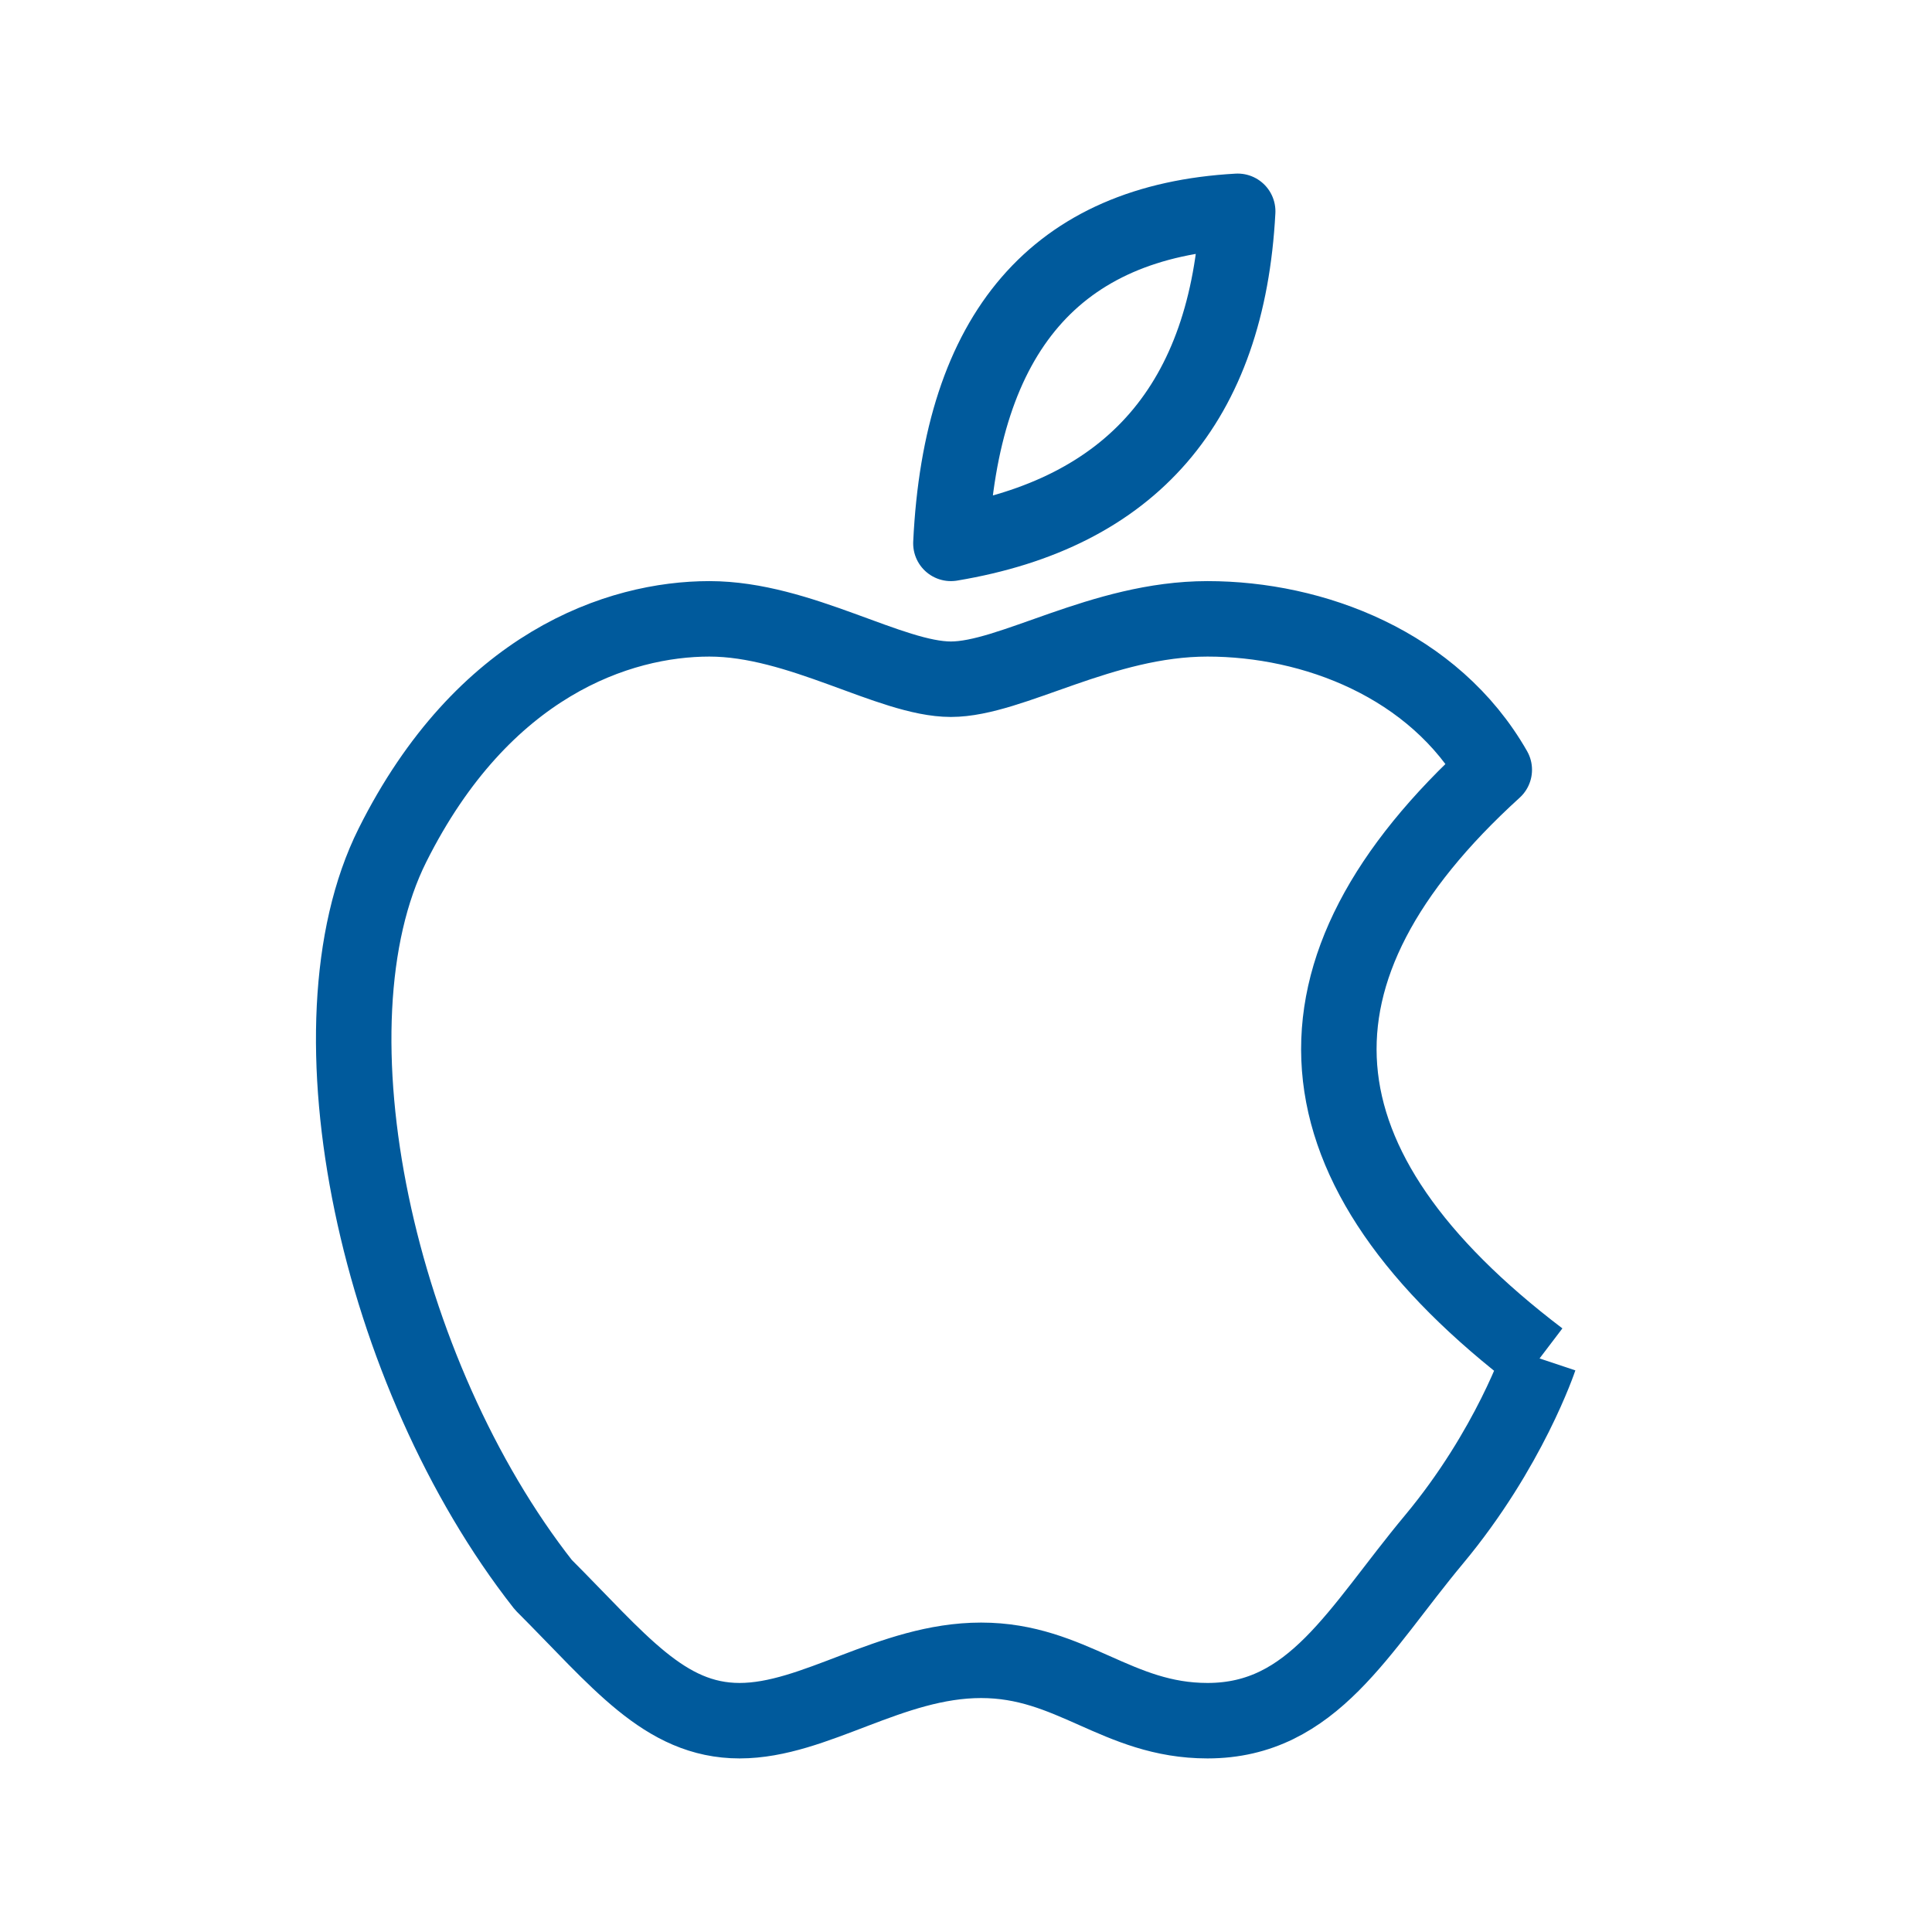
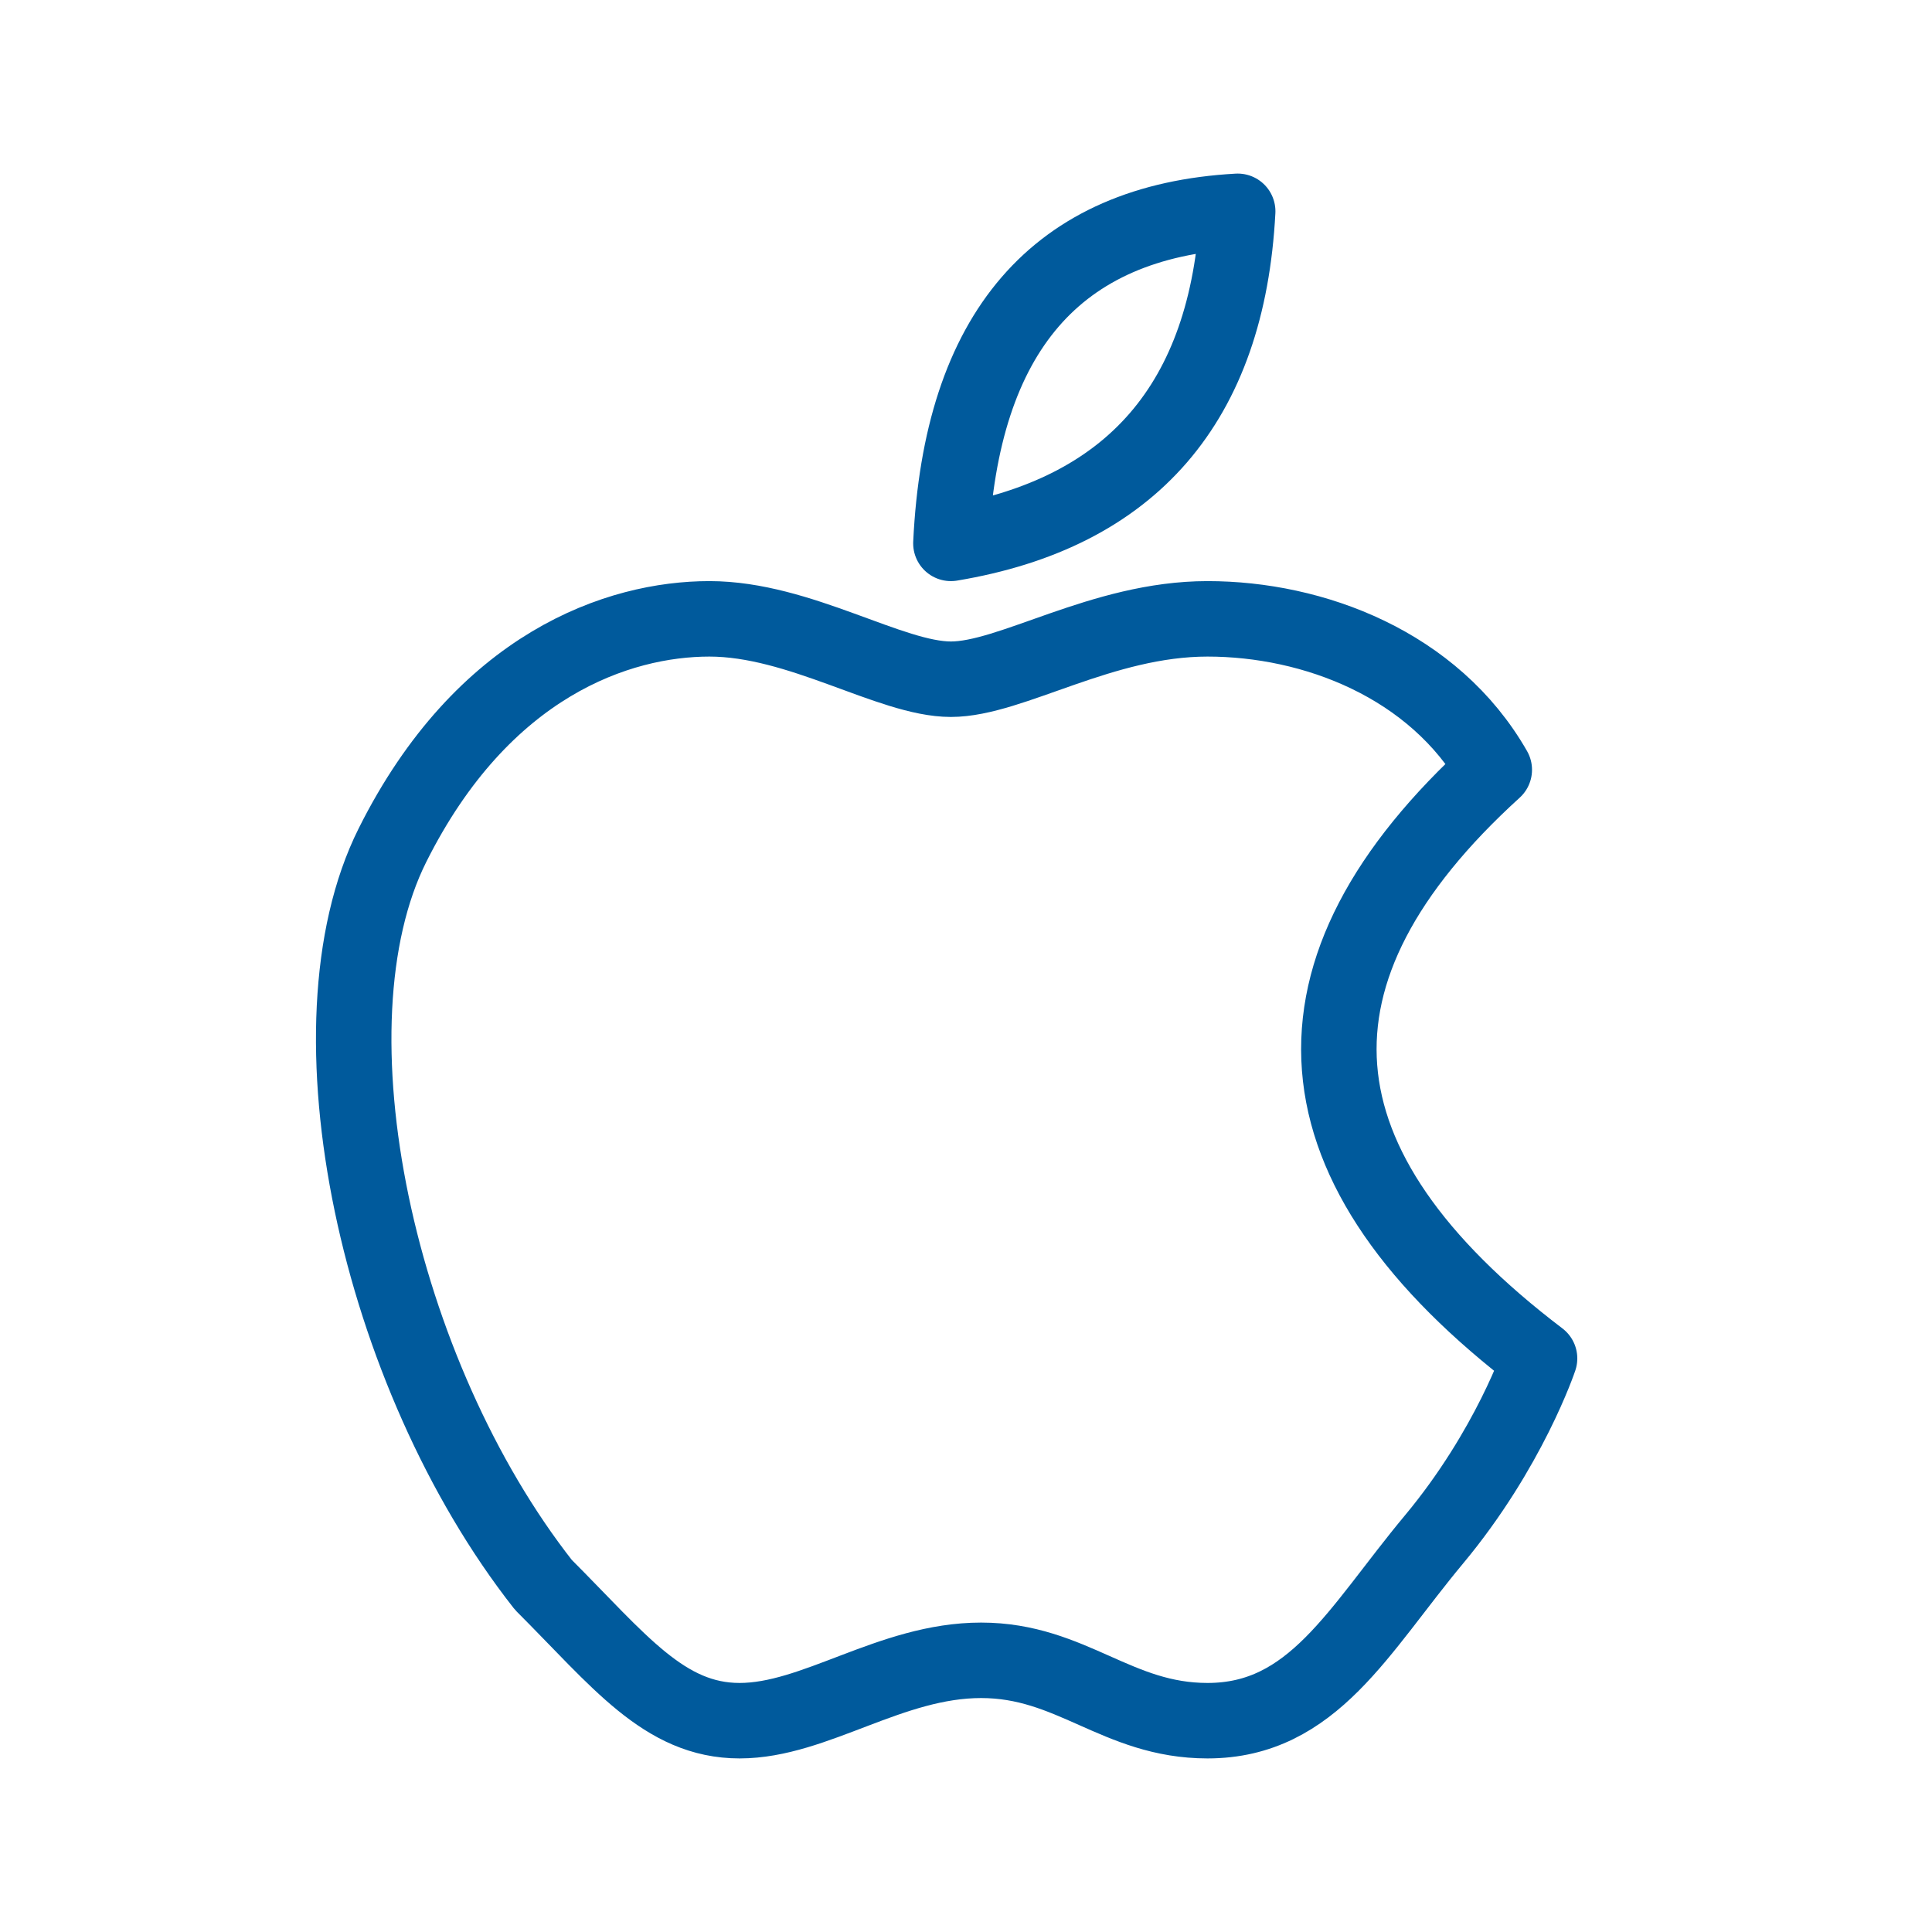
<svg xmlns="http://www.w3.org/2000/svg" viewBox="0 0 128 128" fill="none" stroke="#005A9C" stroke-width="5" stroke-linejoin="round">
-   <path d="M102 90s-2 6-7 12-8 12-15 12c-6 0-9-4-15-4s-11 4-16 4-8-4-13-9C25 91 20 68 26 56S41 41 47 41s12 4 16 4 10-4 17-4 15 3 19 10q-22 20 3 39M82 14Q81 33 63 36q1-21 19-22z" />
+   <path d="M102 90s-2 6-7 12-8 12-15 12c-6 0-9-4-15-4s-11 4-16 4-8-4-13-9C25 91 20 68 26 56S41 41 47 41s12 4 16 4 10-4 17-4 15 3 19 10q-22 20 3 39zM82 14Q81 33 63 36q1-21 19-22z" />
</svg>
